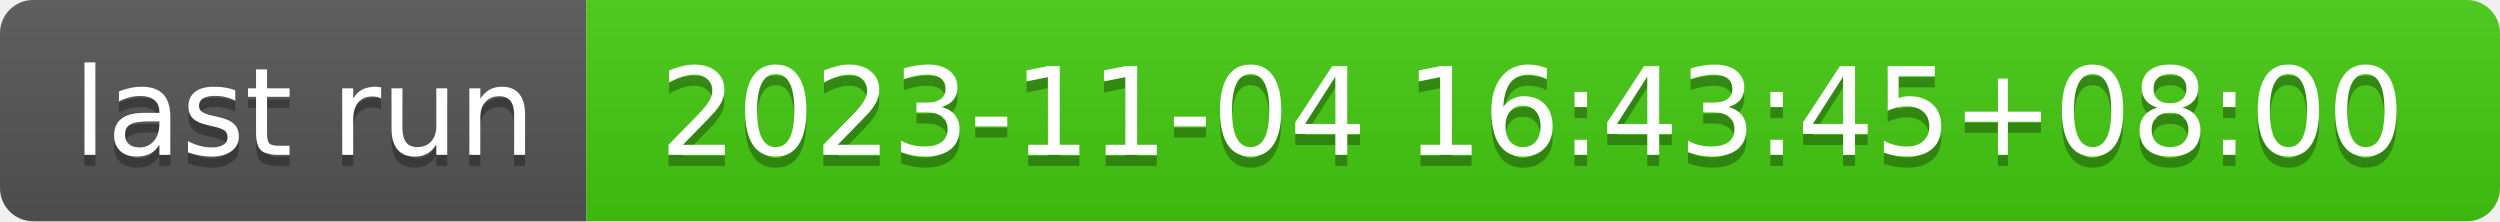
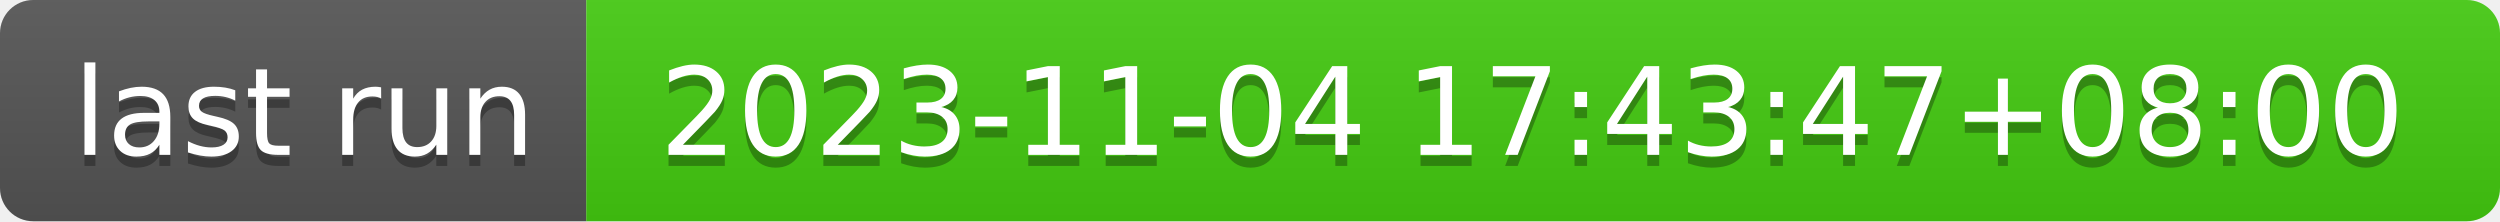
- <svg xmlns="http://www.w3.org/2000/svg" width="226" height="20" role="img" aria-label="last run: 2023-11-04 16:43:45+08:00">
+ <svg xmlns="http://www.w3.org/2000/svg" width="226" height="20" role="img" aria-label="last run: 2023-11-04 17:43:47+08:00">
  <linearGradient id="s" x2="0" y2="100%">
    <stop offset="0" stop-color="#bbb" stop-opacity=".1" />
    <stop offset="1" stop-opacity=".1" />
  </linearGradient>
  <clipPath id="r">
    <rect width="226" height="20" rx="3" fill="#fff" />
  </clipPath>
  <g clip-path="url(#r)">
    <rect width="53" height="20" fill="#555" />
    <rect x="53" width="173" height="20" fill="#4c1" />
    <rect width="226" height="20" fill="url(#s)" />
  </g>
  <g fill="#fff" text-anchor="middle" font-family="Verdana,Geneva,DejaVu Sans,sans-serif" text-rendering="geometricPrecision" font-size="110">
    <text aria-hidden="true" x="275" y="150" fill="#010101" fill-opacity=".3" transform="scale(.1)" textLength="430">last run</text>
    <text x="275" y="140" transform="scale(.1)" fill="#fff" textLength="430">last run</text>
-     <text aria-hidden="true" x="1385" y="150" fill="#010101" fill-opacity=".3" transform="scale(.1)" textLength="1630">2023-11-04 16:43:45+08:00</text>
-     <text x="1385" y="140" transform="scale(.1)" fill="#fff" textLength="1630">2023-11-04 16:43:45+08:00</text>
+     <text aria-hidden="true" x="1385" y="150" fill="#010101" fill-opacity=".3" transform="scale(.1)" textLength="1630">2023-11-04 17:43:47+08:00</text>
+     <text x="1385" y="140" transform="scale(.1)" fill="#fff" textLength="1630">2023-11-04 17:43:47+08:00</text>
  </g>
</svg>
